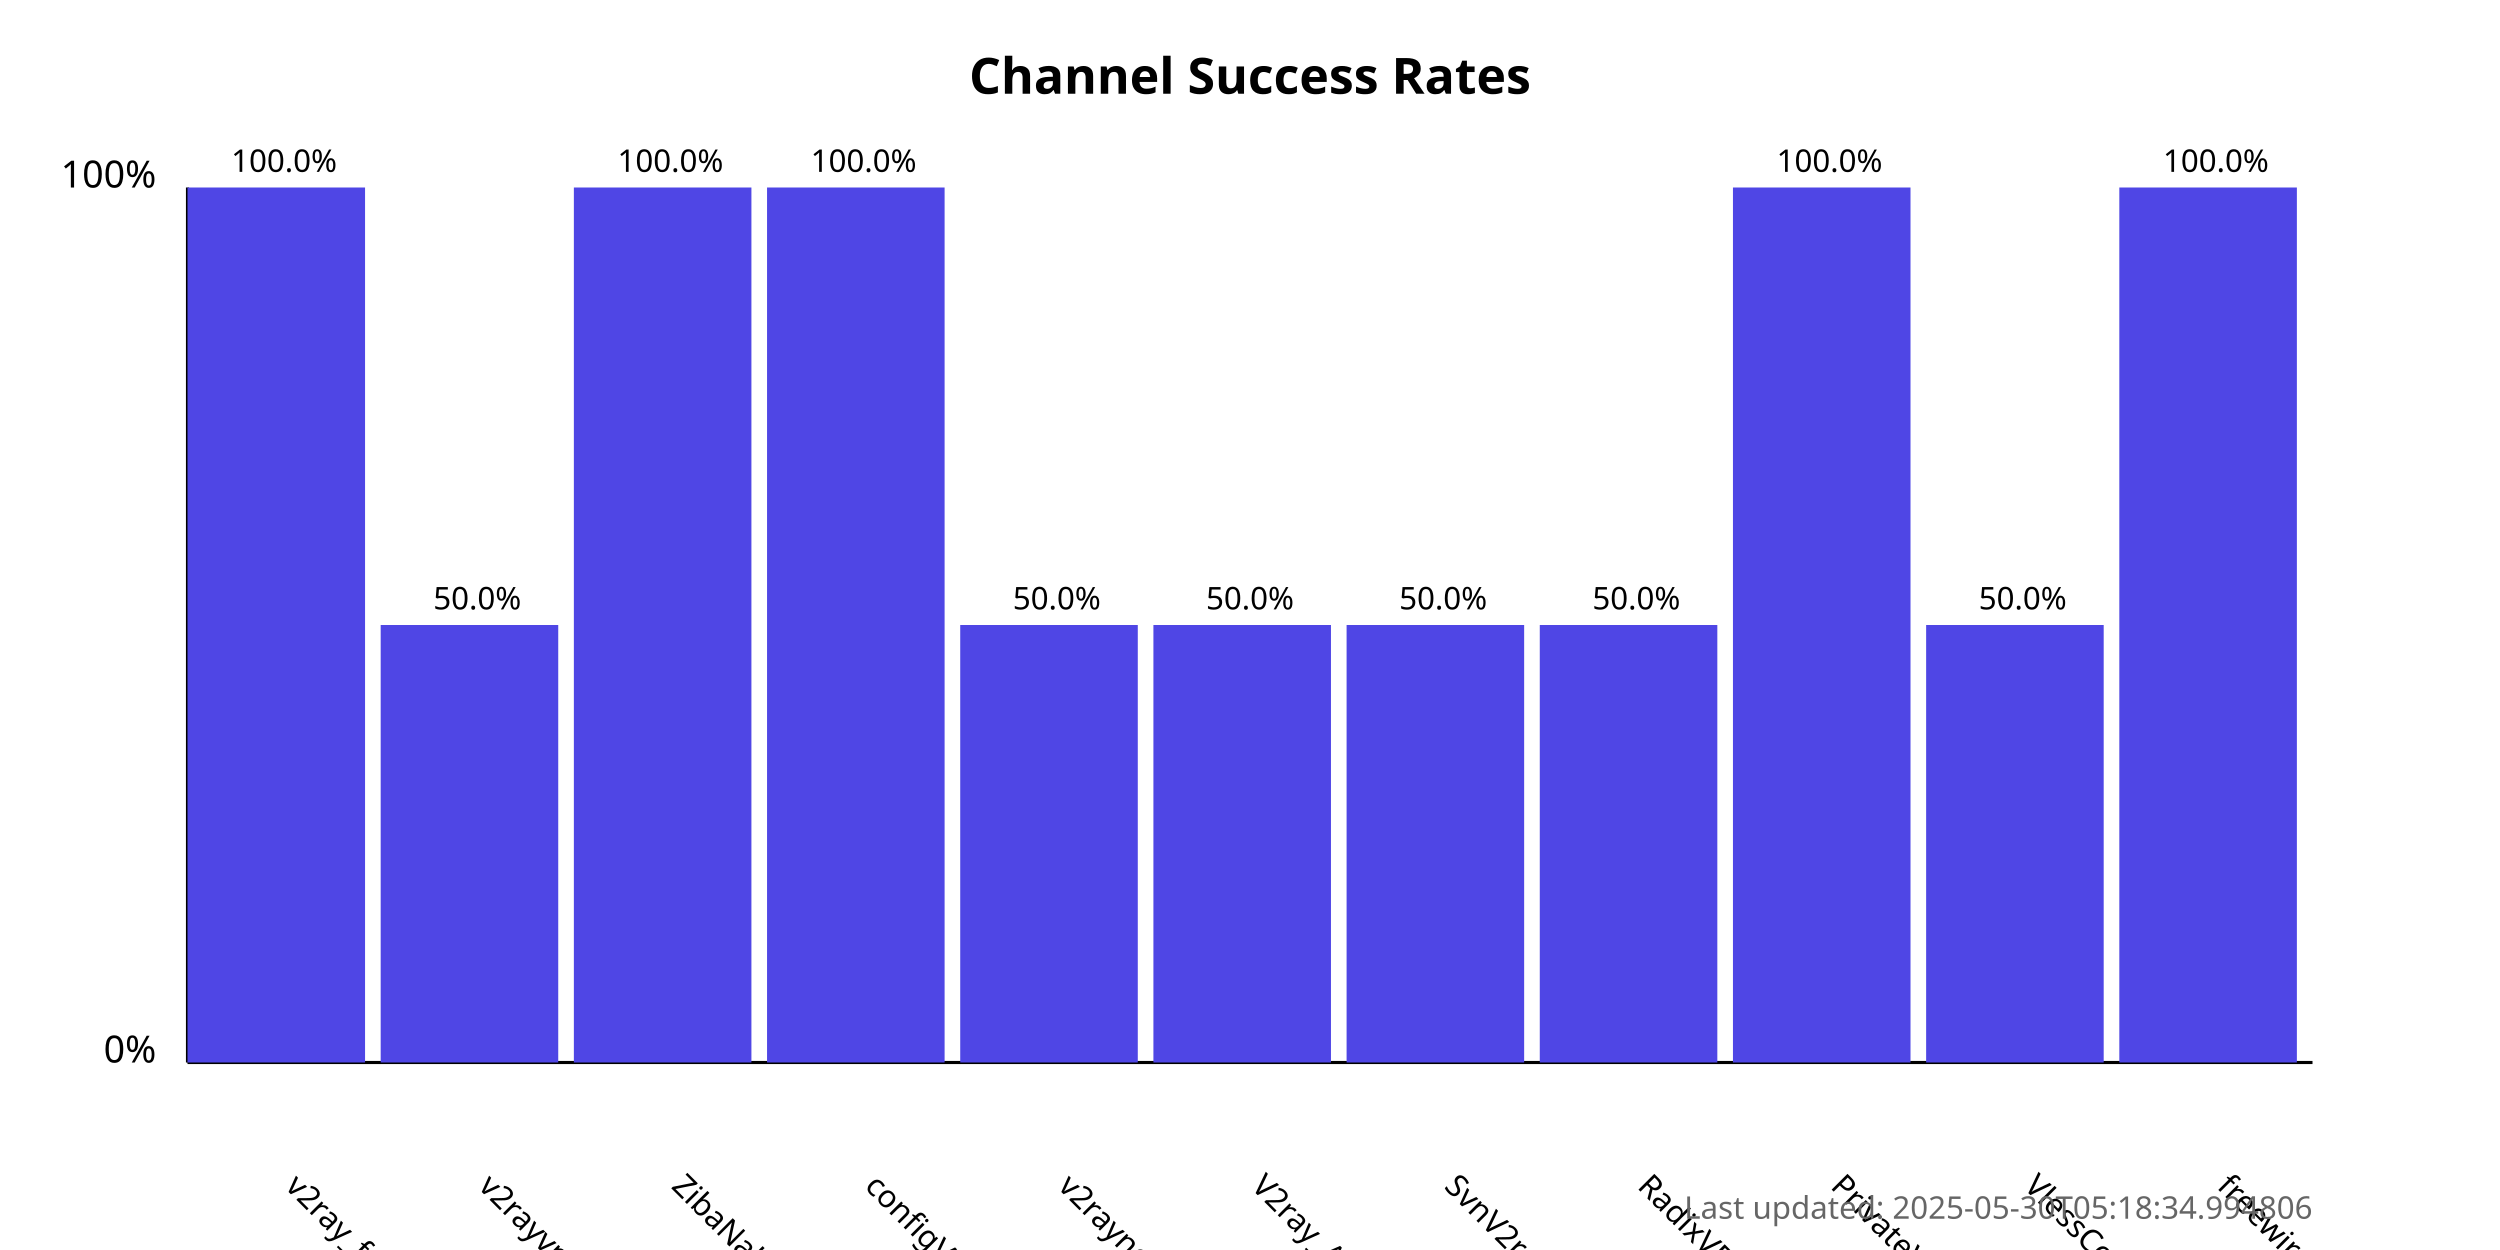
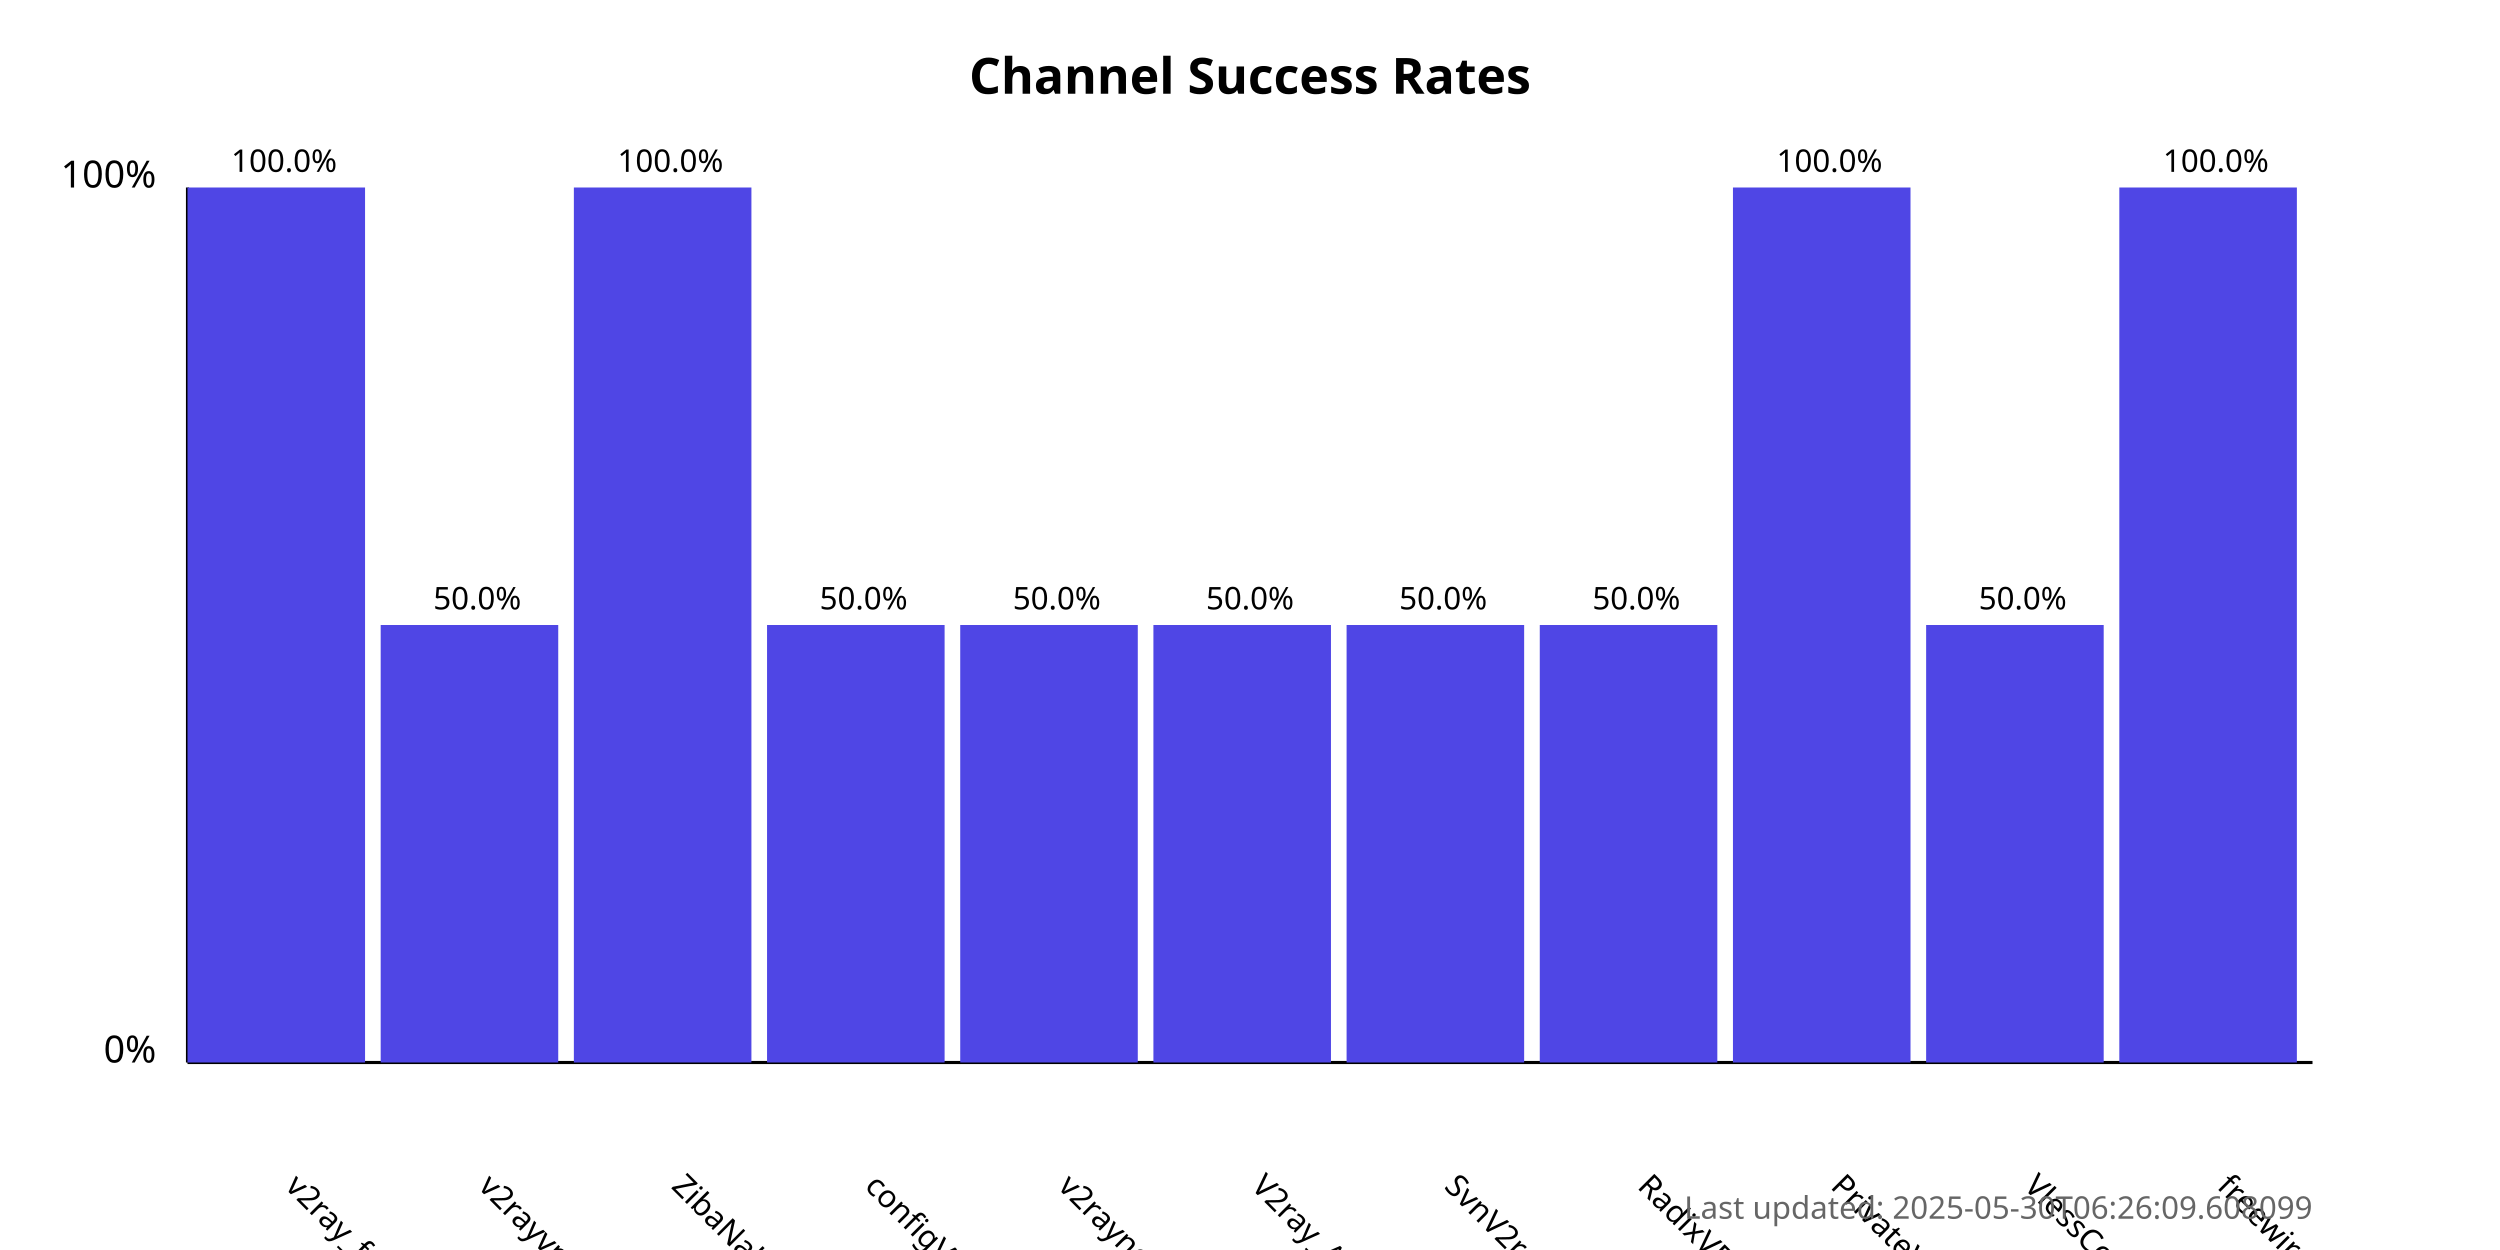
<svg xmlns="http://www.w3.org/2000/svg" width="800" height="400">
  <style>
            .chart-title { font: bold 16px sans-serif; }
            .axis-label { font: 12px sans-serif; }
            .tick-label { font: 10px sans-serif; }
            .bar { fill: #4f46e5; }
            .bar:hover { fill: #6366f1; }
            .timestamp { font: 10px sans-serif; fill: #666; }
        </style>
  <text x="400.0" y="30" text-anchor="middle" class="chart-title">
            Channel Success Rates
        </text>
  <line x1="60" y1="340" x2="60" y2="60" stroke="black" stroke-width="1" />
  <line x1="60" y1="340" x2="740" y2="340" stroke="black" stroke-width="1" />
  <text x="50" y="340" text-anchor="end" class="axis-label">0%</text>
  <text x="50" y="60" text-anchor="end" class="axis-label">100%</text>
  <g>
    <rect x="60" y="60.0" width="56.818" height="280.0" class="bar" />
    <text x="90.909" y="380" transform="rotate(45, 90.90909, 380)" text-anchor="start" class="tick-label">
                v2ray_free_conf
            </text>
    <text x="90.909" y="55.0" text-anchor="middle" class="tick-label">
                100.0%
            </text>
  </g>
  <g>
    <rect x="121.818" y="200.0" width="56.818" height="140.0" class="bar" />
    <text x="152.727" y="380" transform="rotate(45, 152.7273, 380)" text-anchor="start" class="tick-label">
                v2rayvpno
            </text>
    <text x="152.727" y="195.0" text-anchor="middle" class="tick-label">
                50.0%
            </text>
  </g>
  <g>
    <rect x="183.636" y="60.0" width="56.818" height="280.0" class="bar" />
    <text x="214.545" y="380" transform="rotate(45, 214.5455, 380)" text-anchor="start" class="tick-label">
                ZibaNabz
            </text>
    <text x="214.545" y="55.0" text-anchor="middle" class="tick-label">
                100.0%
            </text>
  </g>
  <g>
-     <rect x="245.455" y="60.0" width="56.818" height="280.0" class="bar" />
+     <rect x="245.455" y="200.0" width="56.818" height="140.0" class="bar" />
    <text x="276.364" y="380" transform="rotate(45, 276.3636, 380)" text-anchor="start" class="tick-label">
                configV2rayForFree
            </text>
-     <text x="276.364" y="55.0" text-anchor="middle" class="tick-label">
-                 100.0%
+     <text x="276.364" y="195.0" text-anchor="middle" class="tick-label">
+                 50.0%
            </text>
  </g>
  <g>
    <rect x="307.273" y="200.0" width="56.818" height="140.0" class="bar" />
    <text x="338.182" y="380" transform="rotate(45, 338.1818, 380)" text-anchor="start" class="tick-label">
                v2rayngvpn
            </text>
    <text x="338.182" y="195.0" text-anchor="middle" class="tick-label">
                50.0%
            </text>
  </g>
  <g>
    <rect x="369.091" y="200.0" width="56.818" height="140.0" class="bar" />
    <text x="400.0" y="380" transform="rotate(45, 400.0, 380)" text-anchor="start" class="tick-label">
                V2ray_Alpha
            </text>
    <text x="400.0" y="195.0" text-anchor="middle" class="tick-label">
                50.0%
            </text>
  </g>
  <g>
    <rect x="430.909" y="200.0" width="56.818" height="140.0" class="bar" />
    <text x="461.818" y="380" transform="rotate(45, 461.8182, 380)" text-anchor="start" class="tick-label">
                SvnV2ray
            </text>
    <text x="461.818" y="195.0" text-anchor="middle" class="tick-label">
                50.0%
            </text>
  </g>
  <g>
    <rect x="492.727" y="200.0" width="56.818" height="140.0" class="bar" />
    <text x="523.636" y="380" transform="rotate(45, 523.6364, 380)" text-anchor="start" class="tick-label">
                RadixVPN
            </text>
    <text x="523.636" y="195.0" text-anchor="middle" class="tick-label">
                50.0%
            </text>
  </g>
  <g>
    <rect x="554.545" y="60.0" width="56.818" height="280.0" class="bar" />
    <text x="585.455" y="380" transform="rotate(45, 585.4545, 380)" text-anchor="start" class="tick-label">
                PrivateVPNs
            </text>
    <text x="585.455" y="55.0" text-anchor="middle" class="tick-label">
                100.0%
            </text>
  </g>
  <g>
    <rect x="616.364" y="200.0" width="56.818" height="140.0" class="bar" />
    <text x="647.273" y="380" transform="rotate(45, 647.2727, 380)" text-anchor="start" class="tick-label">
                VlessConfig
            </text>
    <text x="647.273" y="195.0" text-anchor="middle" class="tick-label">
                50.0%
            </text>
  </g>
  <g>
    <rect x="678.182" y="60.0" width="56.818" height="280.0" class="bar" />
    <text x="709.091" y="380" transform="rotate(45, 709.0909, 380)" text-anchor="start" class="tick-label">
                freewireguard
            </text>
    <text x="709.091" y="55.0" text-anchor="middle" class="tick-label">
                100.0%
            </text>
  </g>
  <text x="740" y="390" text-anchor="end" class="timestamp">
-             Last updated: 2025-05-30T05:18:34.994806
+             Last updated: 2025-05-30T06:26:09.608099
        </text>
</svg>
